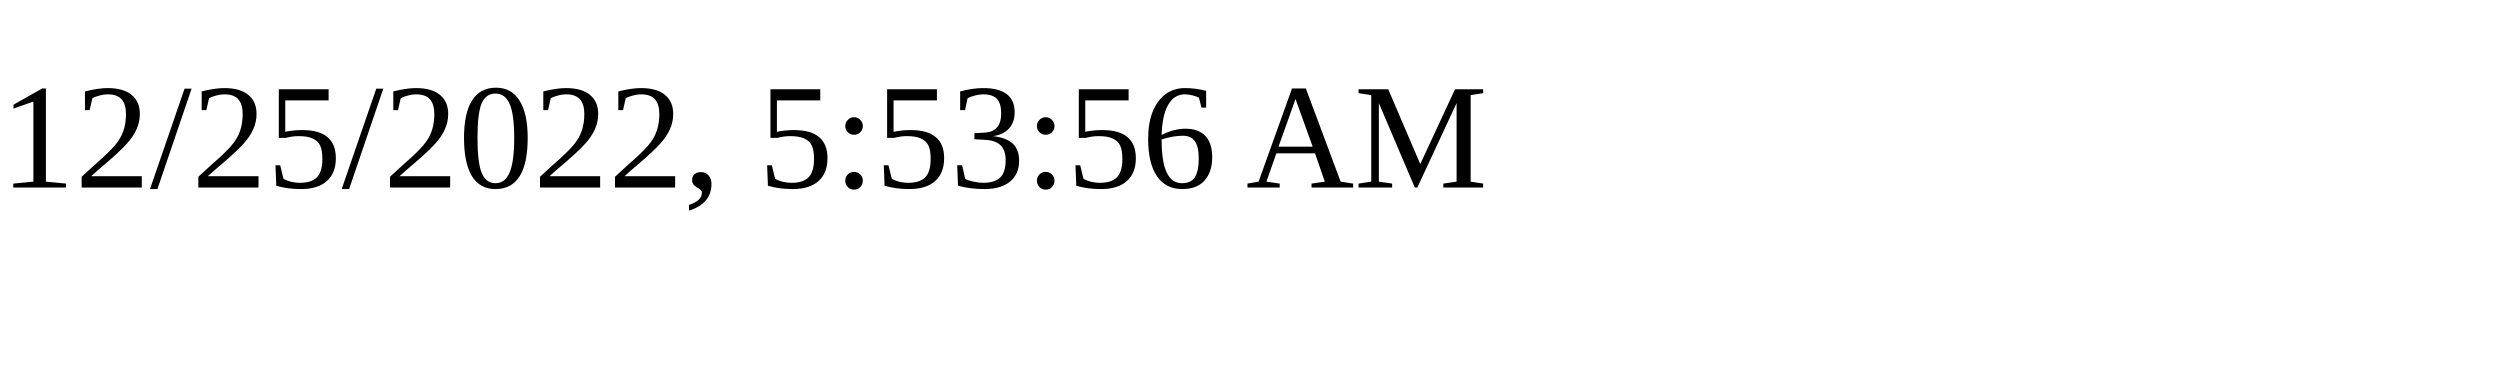
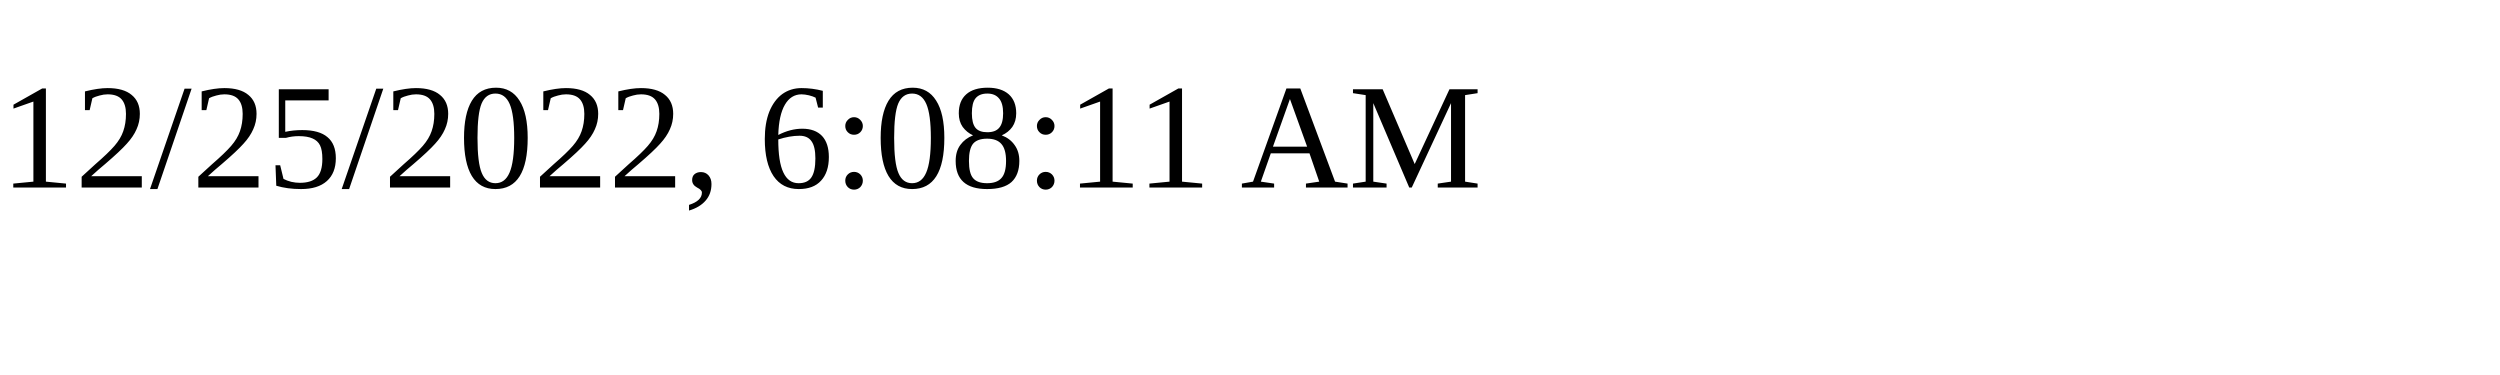
<svg xmlns="http://www.w3.org/2000/svg" height="30" width="200">
-   <text x="0" y="15">12/25/2022, 5:53:56 AM</text>
+   <text x="0" y="15">12/25/2022, 6:08:11 AM</text>
</svg>
